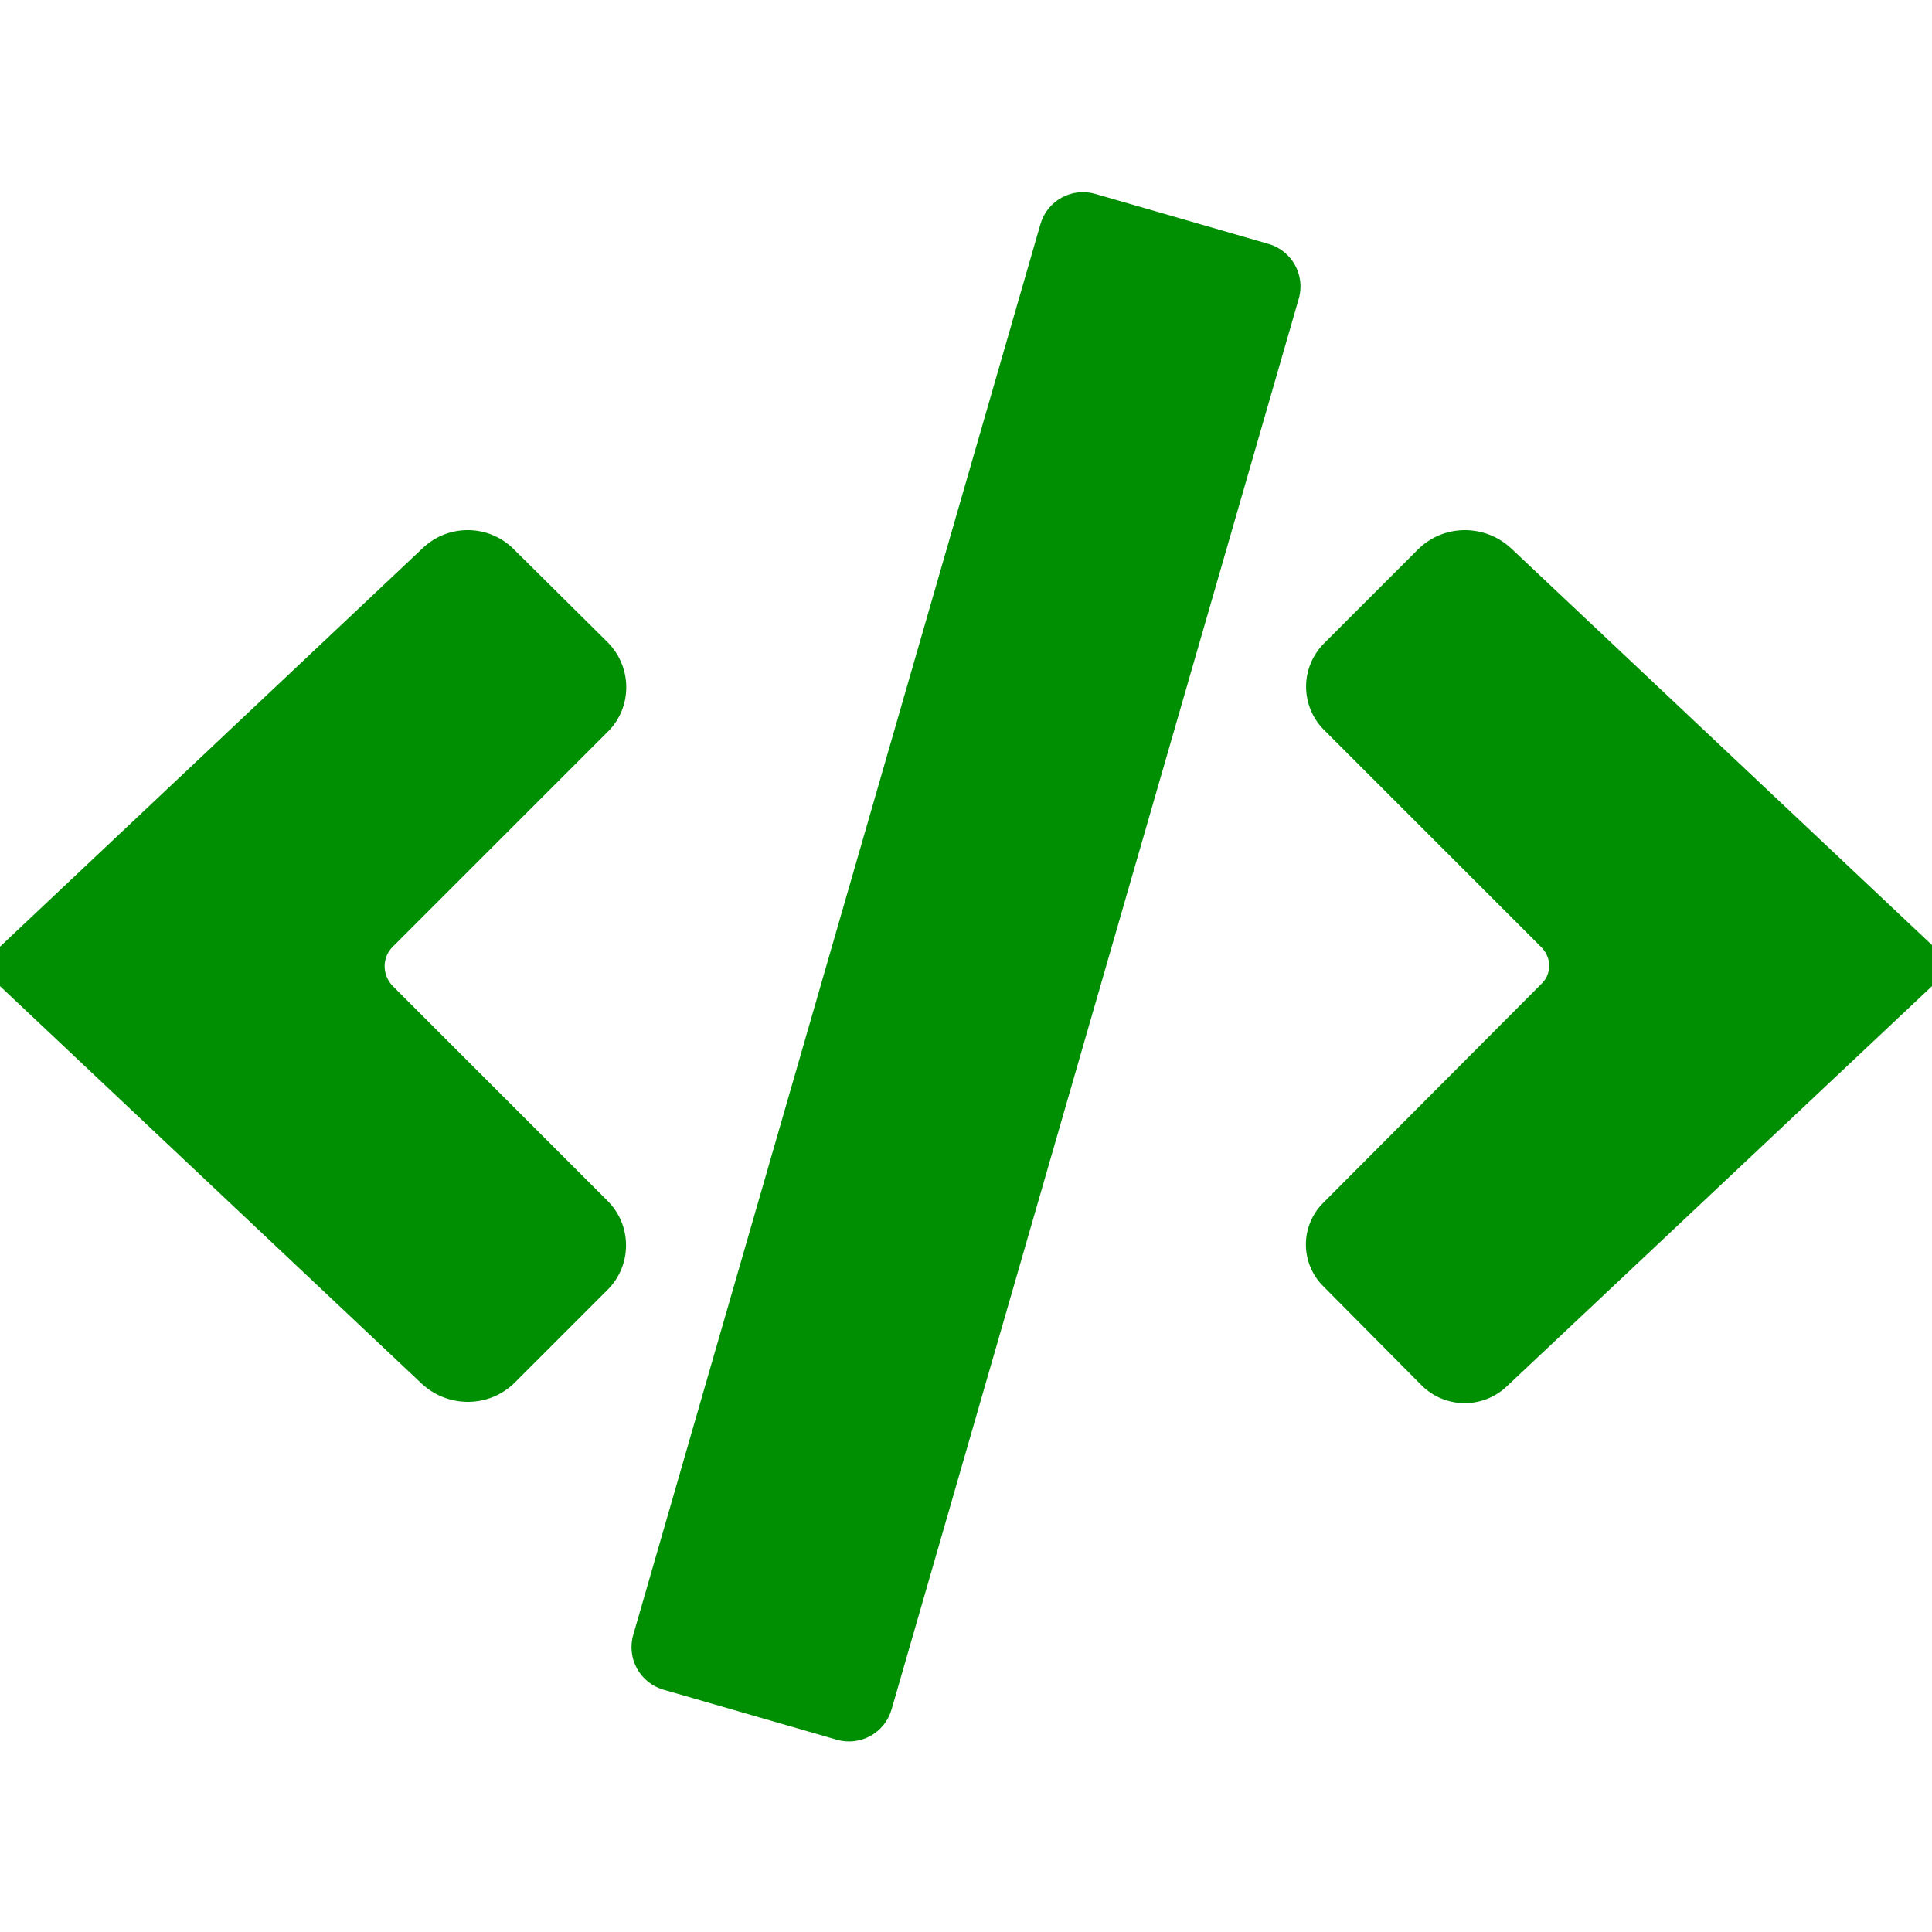
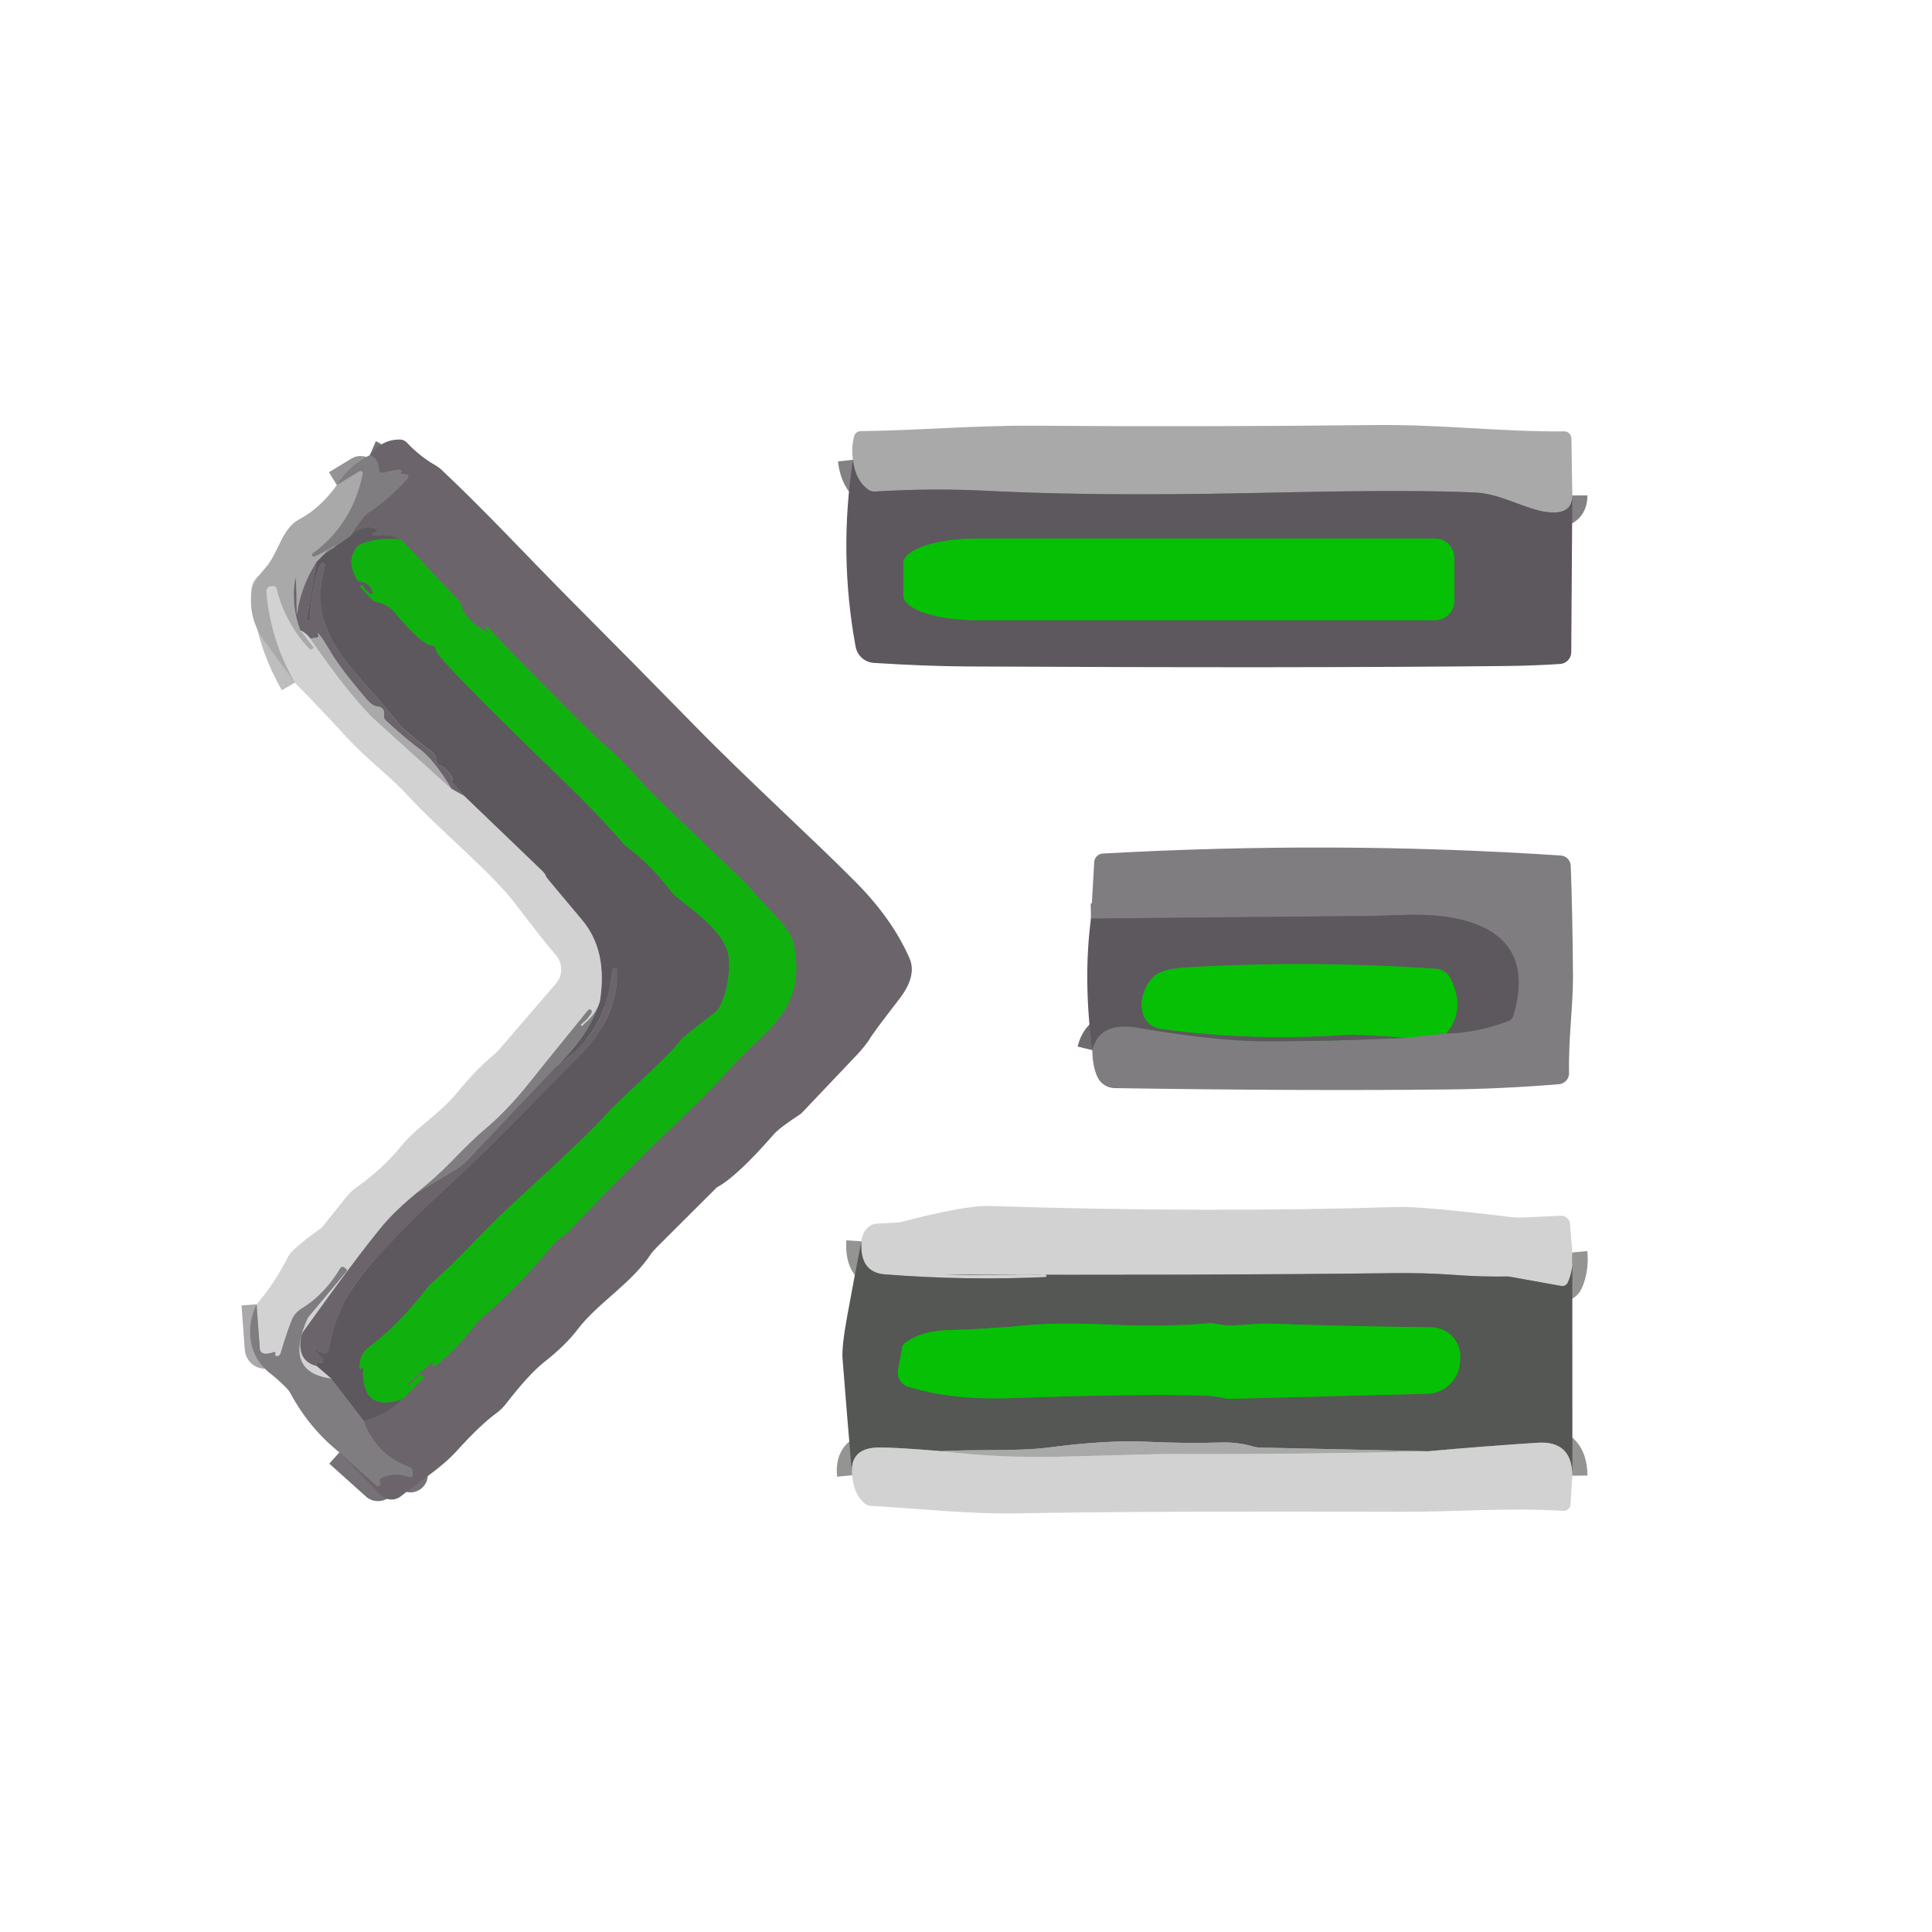
- <svg xmlns="http://www.w3.org/2000/svg" version="1.1" viewBox="0.00 0.00 24.00 24.00">
-   <rect fill="#008e03" x="-1.67" y="-9.67" transform="translate(12.00,12.01) rotate(16.1)" width="3.34" height="19.34" rx="0.55" />
-   <path fill="#008e03" d="   M 0.00 12.25   L 0.00 11.76   L 5.25 6.81   A 0.81 0.81 0.0 0 1 6.39 6.83   L 7.55 7.98   A 0.79 0.78 45.3 0 1 7.55 9.09   L 4.88 11.76   A 0.35 0.34 45.6 0 0 4.88 12.25   L 7.55 14.92   A 0.78 0.78 0.0 0 1 7.55 16.02   L 6.40 17.17   A 0.84 0.83 44.0 0 1 5.24 17.19   L 0.00 12.25   Z" />
-   <path fill="#008e03" d="   M 24.00 11.74   L 24.00 12.25   L 18.72 17.22   A 0.76 0.76 0.0 0 1 17.66 17.21   L 16.44 15.98   A 0.73 0.73 0.0 0 1 16.44 14.94   L 19.15 12.22   A 0.32 0.31 45.6 0 0 19.15 11.77   L 16.45 9.07   A 0.76 0.76 0.0 0 1 16.45 7.99   L 17.61 6.83   A 0.84 0.83 44.0 0 1 18.77 6.81   L 24.00 11.74   Z" />
+ <svg xmlns="http://www.w3.org/2000/svg" version="1.1" viewBox="0.00 0.00 256.00 256.00" width="128" height="128">
+   <g stroke-width="2.00" fill="none" stroke-linecap="butt">
+     <path stroke="#848184" vector-effect="non-scaling-stroke" d="   M 208.34 65.65   Q 208.35 68.21 205.13 67.87   C 202.20 67.56 198.98 65.44 195.58 65.27   Q 187.68 64.87 170.33 65.24   C 156.60 65.54 144.11 65.70 130.50 65.02   Q 123.42 64.67 115.94 65.13   A 1.42 1.41 -28.4 0 1 115.02 64.86   Q 113.32 63.61 113.02 60.92" />
+     <path stroke="#767176" vector-effect="non-scaling-stroke" d="   M 44.97 192.45   L 49.85 196.83   A 0.26 0.24 -17.0 0 0 50.00 196.90   Q 50.56 196.96 50.34 196.39   A 0.45 0.45 0.0 0 1 50.57 195.81   Q 52.39 195.01 54.25 195.73   A 0.32 0.32 0.0 0 0 54.69 195.42   L 54.68 195.00   A 0.68 0.67 9.6 0 0 54.23 194.38   Q 49.83 192.78 48.20 188.26" />
+     <path stroke="#645f65" vector-effect="non-scaling-stroke" d="   M 48.20 188.26   Q 51.16 187.51 53.31 185.39" />
+     <path stroke="#3e8b3d" vector-effect="non-scaling-stroke" d="   M 53.31 185.39   L 56.14 182.57   A 0.10 0.09 47.4 0 0 56.14 182.44   L 55.97 182.26   A 0.28 0.28 0.0 0 0 55.58 182.24   Q 54.85 182.86 54.19 183.58   A 0.05 0.04 -22.5 0 1 54.11 183.56   Q 54.13 183.53 54.11 183.50   A 0.27 0.23 -34.1 0 1 54.18 183.24   L 57.22 180.50   A 0.08 0.08 0.0 0 1 57.34 180.59   Q 57.26 180.78 57.37 180.94   A 0.21 0.21 0.0 0 0 57.69 180.99   Q 60.55 178.70 62.99 175.51   A 6.07 5.49 -4.3 0 1 63.78 174.68   Q 68.78 170.39 73.22 164.99   Q 73.75 164.35 74.73 163.70   A 3.42 2.95 -81.1 0 0 75.32 163.20   Q 82.99 155.06 91.76 146.77   C 94.82 143.88 97.48 140.56 100.17 138.13   C 104.53 134.18 106.32 130.86 105.18 125.13   C 104.77 123.13 102.37 121.00 101.20 119.70   Q 98.81 117.04 98.80 117.03   Q 91.98 110.49 87.43 106.12   C 84.72 103.52 83.01 101.21 80.51 99.06   Q 78.53 97.35 74.99 93.76   Q 66.18 84.85 64.60 83.07   A 0.19 0.19 0.0 0 0 64.27 83.16   Q 64.26 83.24 64.79 83.77   Q 65.01 83.98 64.57 83.76   Q 61.83 82.41 61.09 80.20   A 1.97 1.95 -76.1 0 0 60.63 79.43   L 53.14 71.49" />
+     <path stroke="#645f65" vector-effect="non-scaling-stroke" d="   M 53.14 71.49   L 51.66 70.96   A 0.61 0.51 49.7 0 0 51.48 70.93   L 49.53 70.98   A 0.22 0.22 0.0 0 1 49.45 70.56   Q 49.57 70.51 49.78 70.47   A 0.18 0.18 0.0 0 0 49.81 70.13   Q 48.08 69.40 46.35 71.08" />
+     <path stroke="#767176" vector-effect="non-scaling-stroke" d="   M 46.35 71.08   Q 48.05 68.43 48.84 67.92   Q 51.42 66.22 54.01 63.43   A 0.36 0.36 0.0 0 0 53.78 62.83   Q 53.02 62.77 53.04 62.74   Q 53.70 61.95 51.79 62.41   Q 51.11 62.57 50.80 62.64   A 0.50 0.48 -6.3 0 1 50.20 62.17   Q 50.19 60.81 49.01 60.30" />
+     <path stroke="#378536" vector-effect="non-scaling-stroke" d="   M 53.14 71.49   Q 50.44 71.18 48.06 71.98   A 1.72 1.71 -80.7 0 0 47.20 72.60   Q 45.92 74.31 47.21 76.64   A 0.93 0.93 0.0 0 0 47.96 77.13   Q 48.96 77.23 49.40 78.44   A 0.21 0.21 0.0 0 1 49.07 78.68   Q 48.23 78.04 48.12 77.66   A 0.19 0.18 -25.1 0 0 47.84 77.56   A 0.18 0.17 -36.8 0 0 47.80 77.82   L 49.13 79.30   A 1.50 1.47 -14.3 0 0 49.96 79.78   Q 51.40 80.09 52.28 81.14   Q 55.77 85.30 57.08 85.49   Q 57.75 85.58 57.77 86.16   Q 57.82 87.17 74.96 103.75   Q 79.25 107.90 82.56 111.73   A 4.77 4.59 86.7 0 0 83.24 112.36   Q 86.11 114.46 88.89 118.07   A 4.36 4.31 -89.6 0 0 89.62 118.82   C 92.47 121.15 96.48 123.87 96.60 127.25   Q 96.72 130.57 95.41 133.32   A 2.47 2.45 -6.1 0 1 94.71 134.18   Q 90.57 137.34 90.26 137.76   Q 89.17 139.22 84.82 143.29   Q 81.11 146.75 80.45 147.53   Q 78.44 149.87 68.69 158.81   Q 65.84 161.42 63.00 164.38   Q 59.63 167.90 57.29 169.96   A 6.24 6.02 -2.8 0 0 56.51 170.79   Q 52.83 175.54 48.89 178.50   Q 47.54 179.51 47.65 181.41   A 0.06 0.06 0.0 0 0 47.75 181.44   L 47.96 181.23   A 0.09 0.09 0.0 0 1 48.11 181.30   Q 47.86 187.23 53.31 185.39" />
+     <path stroke="#6f6b70" vector-effect="non-scaling-stroke" d="   M 48.20 188.26   L 43.89 182.67" />
+     <path stroke="#989598" vector-effect="non-scaling-stroke" d="   M 43.89 182.67   L 41.94 181.00" />
+     <path stroke="#645f65" vector-effect="non-scaling-stroke" d="   M 41.94 181.00   Q 41.87 180.79 41.95 180.59   Q 42.06 180.28 42.22 180.47   Q 42.41 180.69 42.70 180.51   A 0.32 0.32 0.0 0 0 42.76 180.01   L 41.60 178.84   A 0.12 0.05 -60.2 0 1 41.61 178.73   Q 41.62 178.71 41.61 178.68   A 0.07 0.05 19.9 0 1 41.72 178.65   Q 42.56 179.36 42.91 179.37   A 0.70 0.69 -84.0 0 0 43.63 178.78   Q 44.60 172.56 49.22 167.43   Q 53.75 162.38 59.55 157.03   C 66.44 150.68 71.69 144.96 76.62 140.10   Q 81.92 134.88 81.81 128.40   A 0.08 0.08 0.0 0 0 81.73 128.33   L 81.40 128.34   A 0.29 0.28 1.1 0 0 81.12 128.60   Q 80.52 136.72 73.80 141.22" />
+     <path stroke="#6f6b70" vector-effect="non-scaling-stroke" d="   M 73.80 141.22   Q 78.04 137.16 79.48 132.69" />
+     <path stroke="#989598" vector-effect="non-scaling-stroke" d="   M 79.48 132.69   Q 80.57 125.99 77.13 121.90   Q 72.41 116.30 72.38 116.20   A 1.86 0.93 30.3 0 0 71.87 115.42   L 61.51 105.47" />
+     <path stroke="#645f65" vector-effect="non-scaling-stroke" d="   M 61.51 105.47   L 59.81 103.61   A 0.09 0.09 0.0 0 1 59.82 103.48   Q 59.94 103.40 60.00 103.27   A 0.05 0.05 0.0 0 0 60.00 103.21   Q 59.28 101.78 58.26 101.41   A 0.72 0.72 0.0 0 1 57.79 100.68   Q 57.79 100.59 57.69 100.25   Q 57.58 99.88 57.06 99.49   Q 55.03 97.96 53.31 96.45   A 4.52 4.31 -88.6 0 1 52.73 95.81   C 48.01 89.25 40.30 84.67 43.06 75.00   A 0.33 0.32 17.3 0 0 42.85 74.61   L 42.84 74.61   A 0.33 0.32 19.6 0 0 42.43 74.80   Q 41.16 78.32 41.06 82.04   A 0.20 0.19 1.4 0 1 40.85 82.23   L 40.84 82.23   A 0.21 0.18 6.1 0 1 40.64 82.01   L 41.96 74.46" />
+     <path stroke="#6f6b70" vector-effect="non-scaling-stroke" d="   M 46.35 71.08   L 42.95 73.46" />
+     <path stroke="#959396" vector-effect="non-scaling-stroke" d="   M 42.95 73.46   Q 43.30 72.87 44.11 72.58   A 0.51 0.20 -13.3 0 0 44.37 72.40   Q 44.41 72.33 44.25 72.42   Q 42.51 73.38 41.69 73.73   A 0.24 0.24 0.0 0 1 41.45 73.31   Q 46.75 69.38 48.06 62.76   A 0.29 0.29 0.0 0 0 47.63 62.46   L 44.63 64.28" />
+     <path stroke="#848184" vector-effect="non-scaling-stroke" d="   M 42.95 73.46   L 41.96 74.46" />
+     <path stroke="#8b878b" vector-effect="non-scaling-stroke" d="   M 41.96 74.46   Q 39.92 77.63 39.36 81.33   A 0.02 0.02 0.0 0 1 39.32 81.33   L 39.21 76.75   A 0.04 0.03 51.3 0 0 39.14 76.74   Q 38.53 80.13 39.78 83.50" />
+     <path stroke="#bfbebe" vector-effect="non-scaling-stroke" d="   M 39.78 83.50   L 41.55 85.78   A 0.07 0.06 -41.4 0 1 41.54 85.86   L 41.35 86.02   A 0.25 0.25 0.0 0 1 41.01 86.00   Q 37.76 82.55 36.63 77.96   A 0.38 0.38 0.0 0 0 36.25 77.67   L 35.92 77.68   A 0.64 0.64 0.0 0 0 35.30 78.37   Q 35.81 84.75 39.08 90.46" />
+     <path stroke="#9f9c9f" vector-effect="non-scaling-stroke" d="   M 61.51 105.47   L 59.82 104.52" />
+     <path stroke="#8b878b" vector-effect="non-scaling-stroke" d="   M 59.82 104.52   Q 57.49 100.67 55.68 99.33   Q 53.64 97.81 51.12 95.48   A 0.81 0.81 0.0 0 1 50.87 94.77   Q 51.03 93.73 49.95 93.61   Q 49.33 93.54 48.59 92.68   Q 45.16 88.67 43.90 86.55   Q 42.60 84.36 42.18 83.94   A 0.03 0.03 0.0 0 0 42.13 83.98   L 42.18 84.07   A 0.30 0.30 0.0 0 1 41.95 84.50   L 41.11 84.61" />
+     <path stroke="#9f9c9f" vector-effect="non-scaling-stroke" d="   M 41.11 84.61   Q 40.66 83.95 39.78 83.50" />
+     <path stroke="#bfbebe" vector-effect="non-scaling-stroke" d="   M 41.11 84.61   Q 46.66 92.63 49.92 95.58   Q 54.85 100.06 59.82 104.52" />
+     <path stroke="#aaa8aa" vector-effect="non-scaling-stroke" d="   M 79.48 132.69   Q 79.03 134.37 77.34 135.73   Q 77.26 135.97 77.06 135.94   A 0.12 0.12 0.0 0 1 77.00 135.72   Q 78.02 134.91 78.38 134.17   A 0.28 0.28 0.0 0 0 77.91 133.87   Q 73.09 139.79 69.97 143.71   Q 67.11 147.28 64.10 149.78   Q 62.83 150.83 59.70 154.05   Q 57.83 155.98 55.13 158.15" />
+     <path stroke="#9f9c9f" vector-effect="non-scaling-stroke" d="   M 55.13 158.15   Q 52.34 160.45 50.69 162.43   Q 47.27 166.54 40.23 176.39   A 2.06 2.06 0.0 0 0 39.88 177.23   Q 39.35 180.31 41.94 181.00" />
+     <path stroke="#aaa8aa" vector-effect="non-scaling-stroke" d="   M 43.89 182.67   Q 37.50 181.84 40.76 174.68   A 0.90 0.85 -16.5 0 1 40.86 174.51   L 45.89 168.50   A 0.26 0.25 -49.2 0 0 45.87 168.15   L 45.64 167.96   A 0.36 0.36 0.0 0 0 45.09 168.05   Q 42.98 171.57 39.91 173.43   A 3.06 3.05 -4.5 0 0 38.68 174.87   Q 38.07 176.35 37.18 179.32   A 0.47 0.38 -58.4 0 1 36.46 179.57   Q 36.43 179.53 36.49 179.34   A 0.15 0.15 0.0 0 0 36.29 179.15   Q 35.66 179.40 35.10 179.37   A 0.69 0.69 0.0 0 1 34.43 178.72   L 34.00 172.83" />
+     <path stroke="#767176" vector-effect="non-scaling-stroke" d="   M 55.13 158.15   L 60.40 154.99   A 7.20 7.00 -83.1 0 0 61.90 153.78   L 73.80 141.22" />
+     <path stroke="#6f6b70" vector-effect="non-scaling-stroke" d="   M 144.73 139.15   Q 145.68 135.30 150.76 136.18   Q 161.12 137.96 167.50 137.97   Q 176.91 137.99 186.30 137.51" />
+     <path stroke="#439f43" vector-effect="non-scaling-stroke" d="   M 186.30 137.51   L 191.64 136.94" />
+     <path stroke="#6f6b70" vector-effect="non-scaling-stroke" d="   M 191.64 136.94   Q 195.67 136.88 199.90 135.28   A 1.04 1.04 0.0 0 0 200.51 134.63   C 203.90 123.40 194.82 120.95 186.12 121.23   Q 182.08 121.36 182.00 121.36   Q 163.28 121.52 144.56 121.71" />
+     <path stroke="#328c32" vector-effect="non-scaling-stroke" d="   M 191.64 136.94   Q 194.24 133.85 192.23 129.70   A 2.37 2.36 78.9 0 0 190.26 128.37   Q 173.50 127.23 157.27 128.19   Q 154.22 128.37 153.14 129.20   C 150.84 130.95 150.22 135.84 153.97 136.35   Q 165.77 137.97 178.27 137.13   Q 180.07 137.01 186.30 137.51" />
+     <path stroke="#949593" vector-effect="non-scaling-stroke" d="   M 208.34 165.96   Q 208.55 168.14 207.75 169.93   A 0.80 0.80 0.0 0 1 206.88 170.40   L 200.01 169.16   A 1.51 1.39 47.4 0 0 199.77 169.14   Q 196.44 169.22 192.06 168.89   Q 188.88 168.65 184.46 168.70   Q 158.84 169.01 125.14 168.88   C 129.58 169.02 134.08 168.87 138.52 168.92   A 0.15 0.15 0.0 0 1 138.67 169.07   A 0.15 0.14 -90.0 0 1 138.53 169.22   Q 127.87 169.70 117.23 168.86   Q 113.87 168.59 114.14 164.48" />
+     <path stroke="#949593" vector-effect="non-scaling-stroke" d="   M 208.35 195.54   Q 208.30 190.88 203.75 191.17   Q 196.47 191.64 189.21 192.30" />
+     <path stroke="#7f807f" vector-effect="non-scaling-stroke" d="   M 189.21 192.30   L 166.89 191.81   A 3.15 3.08 -35.3 0 1 166.07 191.68   Q 164.00 191.06 161.72 191.14   Q 157.23 191.28 152.02 191.04   Q 146.67 190.79 139.05 191.79   C 134.75 192.35 129.54 192.01 124.78 192.29" />
+     <path stroke="#949593" vector-effect="non-scaling-stroke" d="   M 124.78 192.29   Q 118.78 191.79 116.50 191.80   Q 112.53 191.81 112.91 195.47" />
+     <path stroke="#bfbebe" vector-effect="non-scaling-stroke" d="   M 189.21 192.30   Q 171.72 192.73 154.21 192.66   Q 154.07 192.66 140.33 193.02   Q 132.54 193.22 124.78 192.29" />
+     <path stroke="#328c32" vector-effect="non-scaling-stroke" d="   M 192.71 79.60   L 192.71 73.94   A 2.58 2.58 0.0 0 0 190.13 71.36   L 129.46 71.36   A 9.75 3.25 0.0 0 0 119.71 74.61   L 119.71 78.93   A 9.75 3.25 0.0 0 0 129.46 82.18   L 190.13 82.18   A 2.58 2.58 0.0 0 0 192.71 79.60" />
+     <path stroke="#2d8c2d" vector-effect="non-scaling-stroke" d="   M 119.54 178.56   L 119.00 181.56   A 1.94 1.93 13.5 0 0 120.35 183.75   C 125.03 185.16 129.49 185.43 134.63 185.24   Q 149.38 184.70 159.24 184.90   Q 160.79 184.94 162.44 185.31   A 1.71 1.57 47.6 0 0 162.88 185.35   L 189.13 184.68   A 4.44 4.44 0.0 0 0 193.45 180.49   L 193.48 179.98   A 3.85 3.84 2.3 0 0 189.69 175.88   Q 176.53 175.71 168.31 175.39   C 165.87 175.30 163.34 175.94 161.05 175.41   A 3.04 2.84 46.9 0 0 160.15 175.35   Q 154.10 175.85 147.09 175.53   Q 140.33 175.22 136.44 175.58   Q 130.37 176.14 125.80 176.24   Q 122.17 176.31 119.93 177.94   A 0.98 0.97 77.4 0 0 119.54 178.56" />
+   </g>
+   <path fill="#aaa9aa" d="   M 208.34 65.65   Q 208.35 68.21 205.13 67.87   C 202.20 67.56 198.98 65.44 195.58 65.27   Q 187.68 64.87 170.33 65.24   C 156.60 65.54 144.11 65.70 130.50 65.02   Q 123.42 64.67 115.94 65.13   A 1.42 1.41 -28.4 0 1 115.02 64.86   Q 113.32 63.61 113.02 60.92   Q 112.77 59.40 113.18 57.80   A 0.88 0.88 0.0 0 1 114.02 57.13   C 121.98 57.03 129.08 56.35 137.34 56.41   Q 158.97 56.58 182.19 56.32   C 191.04 56.22 198.94 57.24 207.26 57.16   A 0.95 0.95 0.0 0 1 208.22 58.10   L 208.34 65.65   Z" />
+   <path fill="#6b656b" d="   M 44.97 192.45   L 49.85 196.83   A 0.26 0.24 -17.0 0 0 50.00 196.90   Q 50.56 196.96 50.34 196.39   A 0.45 0.45 0.0 0 1 50.57 195.81   Q 52.39 195.01 54.25 195.73   A 0.32 0.32 0.0 0 0 54.69 195.42   L 54.68 195.00   A 0.68 0.67 9.6 0 0 54.23 194.38   Q 49.83 192.78 48.20 188.26   Q 51.16 187.51 53.31 185.39   L 56.14 182.57   A 0.10 0.09 47.4 0 0 56.14 182.44   L 55.97 182.26   A 0.28 0.28 0.0 0 0 55.58 182.24   Q 54.85 182.86 54.19 183.58   A 0.05 0.04 -22.5 0 1 54.11 183.56   Q 54.13 183.53 54.11 183.50   A 0.27 0.23 -34.1 0 1 54.18 183.24   L 57.22 180.50   A 0.08 0.08 0.0 0 1 57.34 180.59   Q 57.26 180.78 57.37 180.94   A 0.21 0.21 0.0 0 0 57.69 180.99   Q 60.55 178.70 62.99 175.51   A 6.07 5.49 -4.3 0 1 63.78 174.68   Q 68.78 170.39 73.22 164.99   Q 73.75 164.35 74.73 163.70   A 3.42 2.95 -81.1 0 0 75.32 163.20   Q 82.99 155.06 91.76 146.77   C 94.82 143.88 97.48 140.56 100.17 138.13   C 104.53 134.18 106.32 130.86 105.18 125.13   C 104.77 123.13 102.37 121.00 101.20 119.70   Q 98.81 117.04 98.80 117.03   Q 91.98 110.49 87.43 106.12   C 84.72 103.52 83.01 101.21 80.51 99.06   Q 78.53 97.35 74.99 93.76   Q 66.18 84.85 64.60 83.07   A 0.19 0.19 0.0 0 0 64.27 83.16   Q 64.26 83.24 64.79 83.77   Q 65.01 83.98 64.57 83.76   Q 61.83 82.41 61.09 80.20   A 1.97 1.95 -76.1 0 0 60.63 79.43   L 53.14 71.49   L 51.66 70.96   A 0.61 0.51 49.7 0 0 51.48 70.93   L 49.53 70.98   A 0.22 0.22 0.0 0 1 49.45 70.56   Q 49.57 70.51 49.78 70.47   A 0.18 0.18 0.0 0 0 49.81 70.13   Q 48.08 69.40 46.35 71.08   Q 48.05 68.43 48.84 67.92   Q 51.42 66.22 54.01 63.43   A 0.36 0.36 0.0 0 0 53.78 62.83   Q 53.02 62.77 53.04 62.74   Q 53.70 61.95 51.79 62.41   Q 51.11 62.57 50.80 62.64   A 0.50 0.48 -6.3 0 1 50.20 62.17   Q 50.19 60.81 49.01 60.30   Q 50.61 58.21 52.99 58.24   A 1.26 1.24 -21.1 0 1 53.91 58.64   Q 55.61 60.47 57.77 61.70   A 4.05 4.00 80.9 0 1 58.44 62.19   C 64.53 67.92 69.74 73.61 76.08 79.98   Q 83.87 87.80 92.02 96.12   C 99.15 103.42 108.01 111.42 113.52 117.02   Q 118.25 121.82 120.51 126.96   Q 121.55 129.31 119.12 132.43   Q 115.62 136.94 115.13 137.84   A 16.90 16.69 -6.0 0 1 113.52 139.80   L 106.26 147.45   A 1.83 1.48 -77.6 0 1 105.96 147.69   Q 103.26 149.46 102.54 150.29   Q 97.75 155.79 95.12 157.26   A 1.10 0.92 -76.7 0 0 94.88 157.44   L 87.01 165.29   A 7.18 4.82 -57.4 0 0 86.34 166.03   C 83.72 170.07 79.24 172.60 76.54 176.15   Q 74.93 178.27 72.10 180.49   Q 70.11 182.05 66.99 186.08   A 6.23 5.96 -87.7 0 1 65.80 187.23   Q 63.69 188.76 60.56 192.21   C 58.30 194.70 55.79 196.08 53.15 198.24   A 2.03 2.02 48.2 0 1 50.42 198.08   L 44.97 192.45   Z" />
+   <path fill="#807d81" d="   M 46.35 71.08   L 42.95 73.46   Q 43.30 72.87 44.11 72.58   A 0.51 0.20 -13.3 0 0 44.37 72.40   Q 44.41 72.33 44.25 72.42   Q 42.51 73.38 41.69 73.73   A 0.24 0.24 0.0 0 1 41.45 73.31   Q 46.75 69.38 48.06 62.76   A 0.29 0.29 0.0 0 0 47.63 62.46   L 44.63 64.28   Q 46.20 61.71 49.01 60.30   Q 50.19 60.81 50.20 62.17   A 0.50 0.48 -6.3 0 0 50.80 62.64   Q 51.11 62.57 51.79 62.41   Q 53.70 61.95 53.04 62.74   Q 53.02 62.77 53.78 62.83   A 0.36 0.36 0.0 0 1 54.01 63.43   Q 51.42 66.22 48.84 67.92   Q 48.05 68.43 46.35 71.08   Z" />
+   <path fill="#5d585e" d="   M 113.02 60.92   Q 113.32 63.61 115.02 64.86   A 1.42 1.41 -28.4 0 0 115.94 65.13   Q 123.42 64.67 130.50 65.02   C 144.11 65.70 156.60 65.54 170.33 65.24   Q 187.68 64.87 195.58 65.27   C 198.98 65.44 202.20 67.56 205.13 67.87   Q 208.35 68.21 208.34 65.65   L 208.20 86.42   A 1.58 1.57 -1.6 0 1 206.72 87.98   Q 203.14 88.21 199.52 88.25   Q 172.81 88.54 128.25 88.31   Q 122.79 88.28 115.81 87.84   A 2.63 2.63 0.0 0 1 113.37 85.68   Q 111.11 73.38 113.02 60.92   Z   M 192.71 79.60   L 192.71 73.94   A 2.58 2.58 0.0 0 0 190.13 71.36   L 129.46 71.36   A 9.75 3.25 0.0 0 0 119.71 74.61   L 119.71 78.93   A 9.75 3.25 0.0 0 0 129.46 82.18   L 190.13 82.18   A 2.58 2.58 0.0 0 0 192.71 79.60   Z" />
+   <path fill="#aaa9aa" d="   M 42.95 73.46   L 41.96 74.46   Q 39.92 77.63 39.36 81.33   A 0.02 0.02 0.0 0 1 39.32 81.33   L 39.21 76.75   A 0.04 0.03 51.3 0 0 39.14 76.74   Q 38.53 80.13 39.78 83.50   L 41.55 85.78   A 0.07 0.06 -41.4 0 1 41.54 85.86   L 41.35 86.02   A 0.25 0.25 0.0 0 1 41.01 86.00   Q 37.76 82.55 36.63 77.96   A 0.38 0.38 0.0 0 0 36.25 77.67   L 35.92 77.68   A 0.64 0.64 0.0 0 0 35.30 78.37   Q 35.81 84.75 39.08 90.46   Q 36.87 87.50 34.96 84.83   Q 32.95 82.02 33.30 78.52   Q 33.43 77.21 35.18 75.23   C 36.92 73.27 37.32 70.03 39.64 68.82   Q 42.41 67.36 44.63 64.28   L 47.63 62.46   A 0.29 0.29 0.0 0 1 48.06 62.76   Q 46.75 69.38 41.45 73.31   A 0.24 0.24 0.0 0 0 41.69 73.73   Q 42.51 73.38 44.25 72.42   Q 44.41 72.33 44.37 72.40   A 0.51 0.20 -13.3 0 1 44.11 72.58   Q 43.30 72.87 42.95 73.46   Z" />
+   <path fill="#5d585e" d="   M 53.14 71.49   Q 50.44 71.18 48.06 71.98   A 1.72 1.71 -80.7 0 0 47.20 72.60   Q 45.92 74.31 47.21 76.64   A 0.93 0.93 0.0 0 0 47.96 77.13   Q 48.96 77.23 49.40 78.44   A 0.21 0.21 0.0 0 1 49.07 78.68   Q 48.23 78.04 48.12 77.66   A 0.19 0.18 -25.1 0 0 47.84 77.56   A 0.18 0.17 -36.8 0 0 47.80 77.82   L 49.13 79.30   A 1.50 1.47 -14.3 0 0 49.96 79.78   Q 51.40 80.09 52.28 81.14   Q 55.77 85.30 57.08 85.49   Q 57.75 85.58 57.77 86.16   Q 57.82 87.17 74.96 103.75   Q 79.25 107.90 82.56 111.73   A 4.77 4.59 86.7 0 0 83.24 112.36   Q 86.11 114.46 88.89 118.07   A 4.36 4.31 -89.6 0 0 89.62 118.82   C 92.47 121.15 96.48 123.87 96.60 127.25   Q 96.72 130.57 95.41 133.32   A 2.47 2.45 -6.1 0 1 94.71 134.18   Q 90.57 137.34 90.26 137.76   Q 89.17 139.22 84.82 143.29   Q 81.11 146.75 80.45 147.53   Q 78.44 149.87 68.69 158.81   Q 65.84 161.42 63.00 164.38   Q 59.63 167.90 57.29 169.96   A 6.24 6.02 -2.8 0 0 56.51 170.79   Q 52.83 175.54 48.89 178.50   Q 47.54 179.51 47.65 181.41   A 0.06 0.06 0.0 0 0 47.75 181.44   L 47.96 181.23   A 0.09 0.09 0.0 0 1 48.11 181.30   Q 47.86 187.23 53.31 185.39   Q 51.16 187.51 48.20 188.26   L 43.89 182.67   L 41.94 181.00   Q 41.87 180.79 41.95 180.59   Q 42.06 180.28 42.22 180.47   Q 42.41 180.69 42.70 180.51   A 0.32 0.32 0.0 0 0 42.76 180.01   L 41.60 178.84   A 0.12 0.05 -60.2 0 1 41.61 178.73   Q 41.62 178.71 41.61 178.68   A 0.07 0.05 19.9 0 1 41.72 178.65   Q 42.56 179.36 42.91 179.37   A 0.70 0.69 -84.0 0 0 43.63 178.78   Q 44.60 172.56 49.22 167.43   Q 53.75 162.38 59.55 157.03   C 66.44 150.68 71.69 144.96 76.62 140.10   Q 81.92 134.88 81.81 128.40   A 0.08 0.08 0.0 0 0 81.73 128.33   L 81.40 128.34   A 0.29 0.28 1.1 0 0 81.12 128.60   Q 80.52 136.72 73.80 141.22   Q 78.04 137.16 79.48 132.69   Q 80.57 125.99 77.13 121.90   Q 72.41 116.30 72.38 116.20   A 1.86 0.93 30.3 0 0 71.87 115.42   L 61.51 105.47   L 59.81 103.61   A 0.09 0.09 0.0 0 1 59.82 103.48   Q 59.94 103.40 60.00 103.27   A 0.05 0.05 0.0 0 0 60.00 103.21   Q 59.28 101.78 58.26 101.41   A 0.72 0.72 0.0 0 1 57.79 100.68   Q 57.79 100.59 57.69 100.25   Q 57.58 99.88 57.06 99.49   Q 55.03 97.96 53.31 96.45   A 4.52 4.31 -88.6 0 1 52.73 95.81   C 48.01 89.25 40.30 84.67 43.06 75.00   A 0.33 0.32 17.3 0 0 42.85 74.61   L 42.84 74.61   A 0.33 0.32 19.6 0 0 42.43 74.80   Q 41.16 78.32 41.06 82.04   A 0.20 0.19 1.4 0 1 40.85 82.23   L 40.84 82.23   A 0.21 0.18 6.1 0 1 40.64 82.01   L 41.96 74.46   L 42.95 73.46   L 46.35 71.08   Q 48.08 69.40 49.81 70.13   A 0.18 0.18 0.0 0 1 49.78 70.47   Q 49.57 70.51 49.45 70.56   A 0.22 0.22 0.0 0 0 49.53 70.98   L 51.48 70.93   A 0.61 0.51 49.7 0 1 51.66 70.96   L 53.14 71.49   Z" />
+   <path fill="#06c005" d="   M 192.71 79.60   A 2.58 2.58 0.0 0 1 190.13 82.18   L 129.46 82.18   A 9.75 3.25 -0.0 0 1 119.71 78.93   L 119.71 74.61   A 9.75 3.25 0.0 0 1 129.46 71.36   L 190.13 71.36   A 2.58 2.58 0.0 0 1 192.71 73.94   L 192.71 79.60   Z" />
+   <path fill="#10b10e" d="   M 53.14 71.49   L 60.63 79.43   A 1.97 1.95 -76.1 0 1 61.09 80.20   Q 61.83 82.41 64.57 83.76   Q 65.01 83.98 64.79 83.77   Q 64.26 83.24 64.27 83.16   A 0.19 0.19 0.0 0 1 64.60 83.07   Q 66.18 84.85 74.99 93.76   Q 78.53 97.35 80.51 99.06   C 83.01 101.21 84.72 103.52 87.43 106.12   Q 91.98 110.49 98.80 117.03   Q 98.81 117.04 101.20 119.70   C 102.37 121.00 104.77 123.13 105.18 125.13   C 106.32 130.86 104.53 134.18 100.17 138.13   C 97.48 140.56 94.82 143.88 91.76 146.77   Q 82.99 155.06 75.32 163.20   A 3.42 2.95 -81.1 0 1 74.73 163.70   Q 73.75 164.35 73.22 164.99   Q 68.78 170.39 63.78 174.68   A 6.07 5.49 -4.3 0 0 62.99 175.51   Q 60.55 178.70 57.69 180.99   A 0.21 0.21 0.0 0 1 57.37 180.94   Q 57.26 180.78 57.34 180.59   A 0.08 0.08 0.0 0 0 57.22 180.50   L 54.18 183.24   A 0.27 0.23 -34.1 0 0 54.11 183.50   Q 54.13 183.53 54.11 183.56   A 0.05 0.04 -22.5 0 0 54.19 183.58   Q 54.85 182.86 55.58 182.24   A 0.28 0.28 0.0 0 1 55.97 182.26   L 56.14 182.44   A 0.10 0.09 47.4 0 1 56.14 182.57   L 53.31 185.39   Q 47.86 187.23 48.11 181.30   A 0.09 0.09 0.0 0 0 47.96 181.23   L 47.75 181.44   A 0.06 0.06 0.0 0 1 47.65 181.41   Q 47.54 179.51 48.89 178.50   Q 52.83 175.54 56.51 170.79   A 6.24 6.02 -2.8 0 1 57.29 169.96   Q 59.63 167.90 63.00 164.38   Q 65.84 161.42 68.69 158.81   Q 78.44 149.87 80.45 147.53   Q 81.11 146.75 84.82 143.29   Q 89.17 139.22 90.26 137.76   Q 90.57 137.34 94.71 134.18   A 2.47 2.45 -6.1 0 0 95.41 133.32   Q 96.72 130.57 96.60 127.25   C 96.48 123.87 92.47 121.15 89.62 118.82   A 4.36 4.31 -89.6 0 1 88.89 118.07   Q 86.11 114.46 83.24 112.36   A 4.77 4.59 86.7 0 1 82.56 111.73   Q 79.25 107.90 74.96 103.75   Q 57.82 87.17 57.77 86.16   Q 57.75 85.58 57.08 85.49   Q 55.77 85.30 52.28 81.14   Q 51.40 80.09 49.96 79.78   A 1.50 1.47 -14.3 0 1 49.13 79.30   L 47.80 77.82   A 0.18 0.17 -36.8 0 1 47.84 77.56   A 0.19 0.18 -25.1 0 1 48.12 77.66   Q 48.23 78.04 49.07 78.68   A 0.21 0.21 0.0 0 0 49.40 78.44   Q 48.96 77.23 47.96 77.13   A 0.93 0.93 0.0 0 1 47.21 76.64   Q 45.92 74.31 47.20 72.60   A 1.72 1.71 -80.7 0 1 48.06 71.98   Q 50.44 71.18 53.14 71.49   Z" />
+   <path fill="#6b656b" d="   M 41.96 74.46   L 40.64 82.01   A 0.21 0.18 6.1 0 0 40.84 82.23   L 40.85 82.23   A 0.20 0.19 1.4 0 0 41.06 82.04   Q 41.16 78.32 42.43 74.80   A 0.33 0.32 19.6 0 1 42.84 74.61   L 42.85 74.61   A 0.33 0.32 17.3 0 1 43.06 75.00   C 40.30 84.67 48.01 89.25 52.73 95.81   A 4.52 4.31 -88.6 0 0 53.31 96.45   Q 55.03 97.96 57.06 99.49   Q 57.58 99.88 57.69 100.25   Q 57.79 100.59 57.79 100.68   A 0.72 0.72 0.0 0 0 58.26 101.41   Q 59.28 101.78 60.00 103.21   A 0.05 0.05 0.0 0 1 60.00 103.27   Q 59.94 103.40 59.82 103.48   A 0.09 0.09 0.0 0 0 59.81 103.61   L 61.51 105.47   L 59.82 104.52   Q 57.49 100.67 55.68 99.33   Q 53.64 97.81 51.12 95.48   A 0.81 0.81 0.0 0 1 50.87 94.77   Q 51.03 93.73 49.95 93.61   Q 49.33 93.54 48.59 92.68   Q 45.16 88.67 43.90 86.55   Q 42.60 84.36 42.18 83.94   A 0.03 0.03 0.0 0 0 42.13 83.98   L 42.18 84.07   A 0.30 0.30 0.0 0 1 41.95 84.50   L 41.11 84.61   Q 40.66 83.95 39.78 83.50   Q 38.53 80.13 39.14 76.74   A 0.04 0.03 51.3 0 1 39.21 76.75   L 39.32 81.33   A 0.02 0.02 0.0 0 0 39.36 81.33   Q 39.92 77.63 41.96 74.46   Z" />
+   <path fill="#d3d2d2" d="   M 39.78 83.50   Q 40.66 83.95 41.11 84.61   Q 46.66 92.63 49.92 95.58   Q 54.85 100.06 59.82 104.52   L 61.51 105.47   L 71.87 115.42   A 1.86 0.93 30.3 0 1 72.38 116.20   Q 72.41 116.30 77.13 121.90   Q 80.57 125.99 79.48 132.69   Q 79.03 134.37 77.34 135.73   Q 77.26 135.97 77.06 135.94   A 0.12 0.12 0.0 0 1 77.00 135.72   Q 78.02 134.91 78.38 134.17   A 0.28 0.28 0.0 0 0 77.91 133.87   Q 73.09 139.79 69.97 143.71   Q 67.11 147.28 64.10 149.78   Q 62.83 150.83 59.70 154.05   Q 57.83 155.98 55.13 158.15   Q 52.34 160.45 50.69 162.43   Q 47.27 166.54 40.23 176.39   A 2.06 2.06 0.0 0 0 39.88 177.23   Q 39.35 180.31 41.94 181.00   L 43.89 182.67   Q 37.50 181.84 40.76 174.68   A 0.90 0.85 -16.5 0 1 40.86 174.51   L 45.89 168.50   A 0.26 0.25 -49.2 0 0 45.87 168.15   L 45.64 167.96   A 0.36 0.36 0.0 0 0 45.09 168.05   Q 42.98 171.57 39.91 173.43   A 3.06 3.05 -4.5 0 0 38.68 174.87   Q 38.07 176.35 37.18 179.32   A 0.47 0.38 -58.4 0 1 36.46 179.57   Q 36.43 179.53 36.49 179.34   A 0.15 0.15 0.0 0 0 36.29 179.15   Q 35.66 179.40 35.10 179.37   A 0.69 0.69 0.0 0 1 34.43 178.72   L 34.00 172.83   Q 36.43 170.01 38.20 166.47   Q 38.70 165.48 42.56 162.72   A 0.96 0.66 -8.2 0 0 42.70 162.59   L 45.97 158.51   A 5.88 5.88 0.0 0 1 47.17 157.38   Q 50.66 154.93 53.21 151.81   C 55.38 149.17 58.26 147.62 60.59 144.76   Q 63.14 141.64 65.70 139.53   A 1.67 1.40 -83.7 0 0 65.94 139.30   L 73.67 130.32   A 2.89 2.88 44.9 0 0 73.66 126.56   Q 71.93 124.57 68.29 119.77   C 65.07 115.52 58.20 109.97 53.97 105.35   C 51.60 102.76 48.70 100.70 45.95 97.71   Q 42.49 93.94 39.08 90.46   Q 35.81 84.75 35.30 78.37   A 0.64 0.64 0.0 0 1 35.92 77.68   L 36.25 77.67   A 0.38 0.38 0.0 0 1 36.63 77.96   Q 37.76 82.55 41.01 86.00   A 0.25 0.25 0.0 0 0 41.35 86.02   L 41.54 85.86   A 0.07 0.06 -41.4 0 0 41.55 85.78   L 39.78 83.50   Z" />
+   <path fill="#aaa9aa" d="   M 59.82 104.52   Q 54.85 100.06 49.92 95.58   Q 46.66 92.63 41.11 84.61   L 41.95 84.50   A 0.30 0.30 0.0 0 0 42.18 84.07   L 42.13 83.98   A 0.03 0.03 0.0 0 1 42.18 83.94   Q 42.60 84.36 43.90 86.55   Q 45.16 88.67 48.59 92.68   Q 49.33 93.54 49.95 93.61   Q 51.03 93.73 50.87 94.77   A 0.81 0.81 0.0 0 0 51.12 95.48   Q 53.64 97.81 55.68 99.33   Q 57.49 100.67 59.82 104.52   Z" />
+   <path fill="#807d81" d="   M 144.73 139.15   Q 145.68 135.30 150.76 136.18   Q 161.12 137.96 167.50 137.97   Q 176.91 137.99 186.30 137.51   L 191.64 136.94   Q 195.67 136.88 199.90 135.28   A 1.04 1.04 0.0 0 0 200.51 134.63   C 203.90 123.40 194.82 120.95 186.12 121.23   Q 182.08 121.36 182.00 121.36   Q 163.28 121.52 144.56 121.71   L 144.99 114.23   A 1.20 1.19 -90.0 0 1 146.11 113.10   Q 176.93 111.38 206.82 113.36   A 1.41 1.41 0.0 0 1 208.13 114.70   Q 208.36 120.58 208.43 129.24   C 208.45 133.32 207.81 137.51 207.91 142.18   A 1.46 1.45 -3.2 0 1 206.58 143.66   Q 199.18 144.28 191.76 144.36   Q 172.79 144.57 147.70 144.18   A 2.57 2.56 77.5 0 1 145.42 142.72   Q 144.79 141.42 144.73 139.15   Z" />
+   <path fill="#5d585e" d="   M 191.64 136.94   Q 194.24 133.85 192.23 129.70   A 2.37 2.36 78.9 0 0 190.26 128.37   Q 173.50 127.23 157.27 128.19   Q 154.22 128.37 153.14 129.20   C 150.84 130.95 150.22 135.84 153.97 136.35   Q 165.77 137.97 178.27 137.13   Q 180.07 137.01 186.30 137.51   Q 176.91 137.99 167.50 137.97   Q 161.12 137.96 150.76 136.18   Q 145.68 135.30 144.73 139.15   Q 143.50 129.74 144.56 121.71   Q 163.28 121.52 182.00 121.36   Q 182.08 121.36 186.12 121.23   C 194.82 120.95 203.90 123.40 200.51 134.63   A 1.04 1.04 0.0 0 1 199.90 135.28   Q 195.67 136.88 191.64 136.94   Z" />
+   <path fill="#06c005" d="   M 191.64 136.94   L 186.30 137.51   Q 180.07 137.01 178.27 137.13   Q 165.77 137.97 153.97 136.35   C 150.22 135.84 150.84 130.95 153.14 129.20   Q 154.22 128.37 157.27 128.19   Q 173.50 127.23 190.26 128.37   A 2.37 2.36 78.9 0 1 192.23 129.70   Q 194.24 133.85 191.64 136.94   Z" />
+   <path fill="#6b656b" d="   M 41.94 181.00   Q 39.35 180.31 39.88 177.23   A 2.06 2.06 0.0 0 1 40.23 176.39   Q 47.27 166.54 50.69 162.43   Q 52.34 160.45 55.13 158.15   L 60.40 154.99   A 7.20 7.00 -83.1 0 0 61.90 153.78   L 73.80 141.22   Q 80.52 136.72 81.12 128.60   A 0.29 0.28 1.1 0 1 81.40 128.34   L 81.73 128.33   A 0.08 0.08 0.0 0 1 81.81 128.40   Q 81.92 134.88 76.62 140.10   C 71.69 144.96 66.44 150.68 59.55 157.03   Q 53.75 162.38 49.22 167.43   Q 44.60 172.56 43.63 178.78   A 0.70 0.69 -84.0 0 1 42.91 179.37   Q 42.56 179.36 41.72 178.65   A 0.07 0.05 19.9 0 0 41.61 178.68   Q 41.62 178.71 41.61 178.73   A 0.12 0.05 -60.2 0 0 41.60 178.84   L 42.76 180.01   A 0.32 0.32 0.0 0 1 42.70 180.51   Q 42.41 180.69 42.22 180.47   Q 42.06 180.28 41.95 180.59   Q 41.87 180.79 41.94 181.00   Z" />
+   <path fill="#807d81" d="   M 73.80 141.22   L 61.90 153.78   A 7.20 7.00 -83.1 0 1 60.40 154.99   L 55.13 158.15   Q 57.83 155.98 59.70 154.05   Q 62.83 150.83 64.10 149.78   Q 67.11 147.28 69.97 143.71   Q 73.09 139.79 77.91 133.87   A 0.28 0.28 0.0 0 1 78.38 134.17   Q 78.02 134.91 77.00 135.72   A 0.12 0.12 0.0 0 0 77.06 135.94   Q 77.26 135.97 77.34 135.73   Q 79.03 134.37 79.48 132.69   Q 78.04 137.16 73.80 141.22   Z" />
+   <path fill="#d3d2d2" d="   M 208.34 165.96   Q 208.55 168.14 207.75 169.93   A 0.80 0.80 0.0 0 1 206.88 170.40   L 200.01 169.16   A 1.51 1.39 47.4 0 0 199.77 169.14   Q 196.44 169.22 192.06 168.89   Q 188.88 168.65 184.46 168.70   Q 158.84 169.01 125.14 168.88   C 129.58 169.02 134.08 168.87 138.52 168.92   A 0.15 0.15 0.0 0 1 138.67 169.07   A 0.15 0.14 -90.0 0 1 138.53 169.22   Q 127.87 169.70 117.23 168.86   Q 113.87 168.59 114.14 164.48   Q 114.30 163.05 115.38 162.37   A 1.40 1.39 26.8 0 1 116.06 162.15   L 119.16 161.97   A 1.22 0.09 -4.4 0 0 119.29 161.95   Q 127.92 159.70 130.99 159.80   Q 160.18 160.73 185.24 159.93   Q 188.29 159.83 200.34 161.28   A 8.11 7.81 46.1 0 0 201.66 161.33   L 206.79 161.09   A 1.20 1.19 86.0 0 1 208.04 162.19   L 208.34 165.96   Z" />
+   <path fill="#545754" d="   M 114.14 164.48   Q 113.87 168.59 117.23 168.86   Q 127.87 169.70 138.53 169.22   A 0.15 0.14 90.0 0 0 138.67 169.07   A 0.15 0.15 0.0 0 0 138.52 168.92   C 134.08 168.87 129.58 169.02 125.14 168.88   Q 158.84 169.01 184.46 168.70   Q 188.88 168.65 192.06 168.89   Q 196.44 169.22 199.77 169.14   A 1.51 1.39 47.4 0 1 200.01 169.16   L 206.88 170.40   A 0.80 0.80 0.0 0 0 207.75 169.93   Q 208.55 168.14 208.34 165.96   L 208.35 195.54   Q 208.30 190.88 203.75 191.17   Q 196.47 191.64 189.21 192.30   L 166.89 191.81   A 3.15 3.08 -35.3 0 1 166.07 191.68   Q 164.00 191.06 161.72 191.14   Q 157.23 191.28 152.02 191.04   Q 146.67 190.79 139.05 191.79   C 134.75 192.35 129.54 192.01 124.78 192.29   Q 118.78 191.79 116.50 191.80   Q 112.53 191.81 112.91 195.47   Q 112.25 187.80 111.64 180.00   Q 111.52 178.48 112.23 174.55   Q 113.13 169.58 114.14 164.48   Z   M 119.54 178.56   L 119.00 181.56   A 1.94 1.93 13.5 0 0 120.35 183.75   C 125.03 185.16 129.49 185.43 134.63 185.24   Q 149.38 184.70 159.24 184.90   Q 160.79 184.94 162.44 185.31   A 1.71 1.57 47.6 0 0 162.88 185.35   L 189.13 184.68   A 4.44 4.44 0.0 0 0 193.45 180.49   L 193.48 179.98   A 3.85 3.84 2.3 0 0 189.69 175.88   Q 176.53 175.71 168.31 175.39   C 165.87 175.30 163.34 175.94 161.05 175.41   A 3.04 2.84 46.9 0 0 160.15 175.35   Q 154.10 175.85 147.09 175.53   Q 140.33 175.22 136.44 175.58   Q 130.37 176.14 125.80 176.24   Q 122.17 176.31 119.93 177.94   A 0.98 0.97 77.4 0 0 119.54 178.56   Z" />
+   <path fill="#807d81" d="   M 43.89 182.67   L 48.20 188.26   Q 49.83 192.78 54.23 194.38   A 0.68 0.67 9.6 0 1 54.68 195.00   L 54.69 195.42   A 0.32 0.32 0.0 0 1 54.25 195.73   Q 52.39 195.01 50.57 195.81   A 0.45 0.45 0.0 0 0 50.34 196.39   Q 50.56 196.96 50.00 196.90   A 0.26 0.24 -17.0 0 1 49.85 196.83   L 44.97 192.45   Q 40.97 189.24 38.49 184.63   A 3.12 2.92 11.1 0 0 38.05 184.02   Q 36.91 182.84 35.79 181.97   C 32.94 179.77 32.46 176.04 34.00 172.83   L 34.43 178.72   A 0.69 0.69 0.0 0 0 35.10 179.37   Q 35.66 179.40 36.29 179.15   A 0.15 0.15 0.0 0 1 36.49 179.34   Q 36.43 179.53 36.46 179.57   A 0.47 0.38 -58.4 0 0 37.18 179.32   Q 38.07 176.35 38.68 174.87   A 3.06 3.05 -4.5 0 1 39.91 173.43   Q 42.98 171.57 45.09 168.05   A 0.36 0.36 0.0 0 1 45.64 167.96   L 45.87 168.15   A 0.26 0.25 -49.2 0 1 45.89 168.50   L 40.86 174.51   A 0.90 0.85 -16.5 0 0 40.76 174.68   Q 37.50 181.84 43.89 182.67   Z" />
+   <path fill="#06c005" d="   M 119.93 177.94   Q 122.17 176.31 125.80 176.24   Q 130.37 176.14 136.44 175.58   Q 140.33 175.22 147.09 175.53   Q 154.10 175.85 160.15 175.35   A 3.04 2.84 46.9 0 1 161.05 175.41   C 163.34 175.94 165.87 175.30 168.31 175.39   Q 176.53 175.71 189.69 175.88   A 3.85 3.84 2.3 0 1 193.48 179.98   L 193.45 180.49   A 4.44 4.44 0.0 0 1 189.13 184.68   L 162.88 185.35   A 1.71 1.57 47.6 0 1 162.44 185.31   Q 160.79 184.94 159.24 184.90   Q 149.38 184.70 134.63 185.24   C 129.49 185.43 125.03 185.16 120.35 183.75   A 1.94 1.93 13.5 0 1 119.00 181.56   L 119.54 178.56   A 0.98 0.97 77.4 0 1 119.93 177.94   Z" />
+   <path fill="#aaa9aa" d="   M 189.21 192.30   Q 171.72 192.73 154.21 192.66   Q 154.07 192.66 140.33 193.02   Q 132.54 193.22 124.78 192.29   C 129.54 192.01 134.75 192.35 139.05 191.79   Q 146.67 190.79 152.02 191.04   Q 157.23 191.28 161.72 191.14   Q 164.00 191.06 166.07 191.68   A 3.15 3.08 -35.3 0 0 166.89 191.81   L 189.21 192.30   Z" />
+   <path fill="#d3d2d2" d="   M 208.35 195.54   L 208.10 199.35   A 0.90 0.90 0.0 0 1 207.14 200.20   C 200.07 199.74 193.08 200.34 185.61 200.32   Q 152.00 200.21 135.43 200.52   C 128.16 200.66 122.56 199.93 115.38 199.54   A 1.46 1.42 66.6 0 1 114.53 199.19   Q 113.13 197.97 112.91 195.47   Q 112.53 191.81 116.50 191.80   Q 118.78 191.79 124.78 192.29   Q 132.54 193.22 140.33 193.02   Q 154.07 192.66 154.21 192.66   Q 171.72 192.73 189.21 192.30   Q 196.47 191.64 203.75 191.17   Q 208.30 190.88 208.35 195.54   Z" />
</svg>
